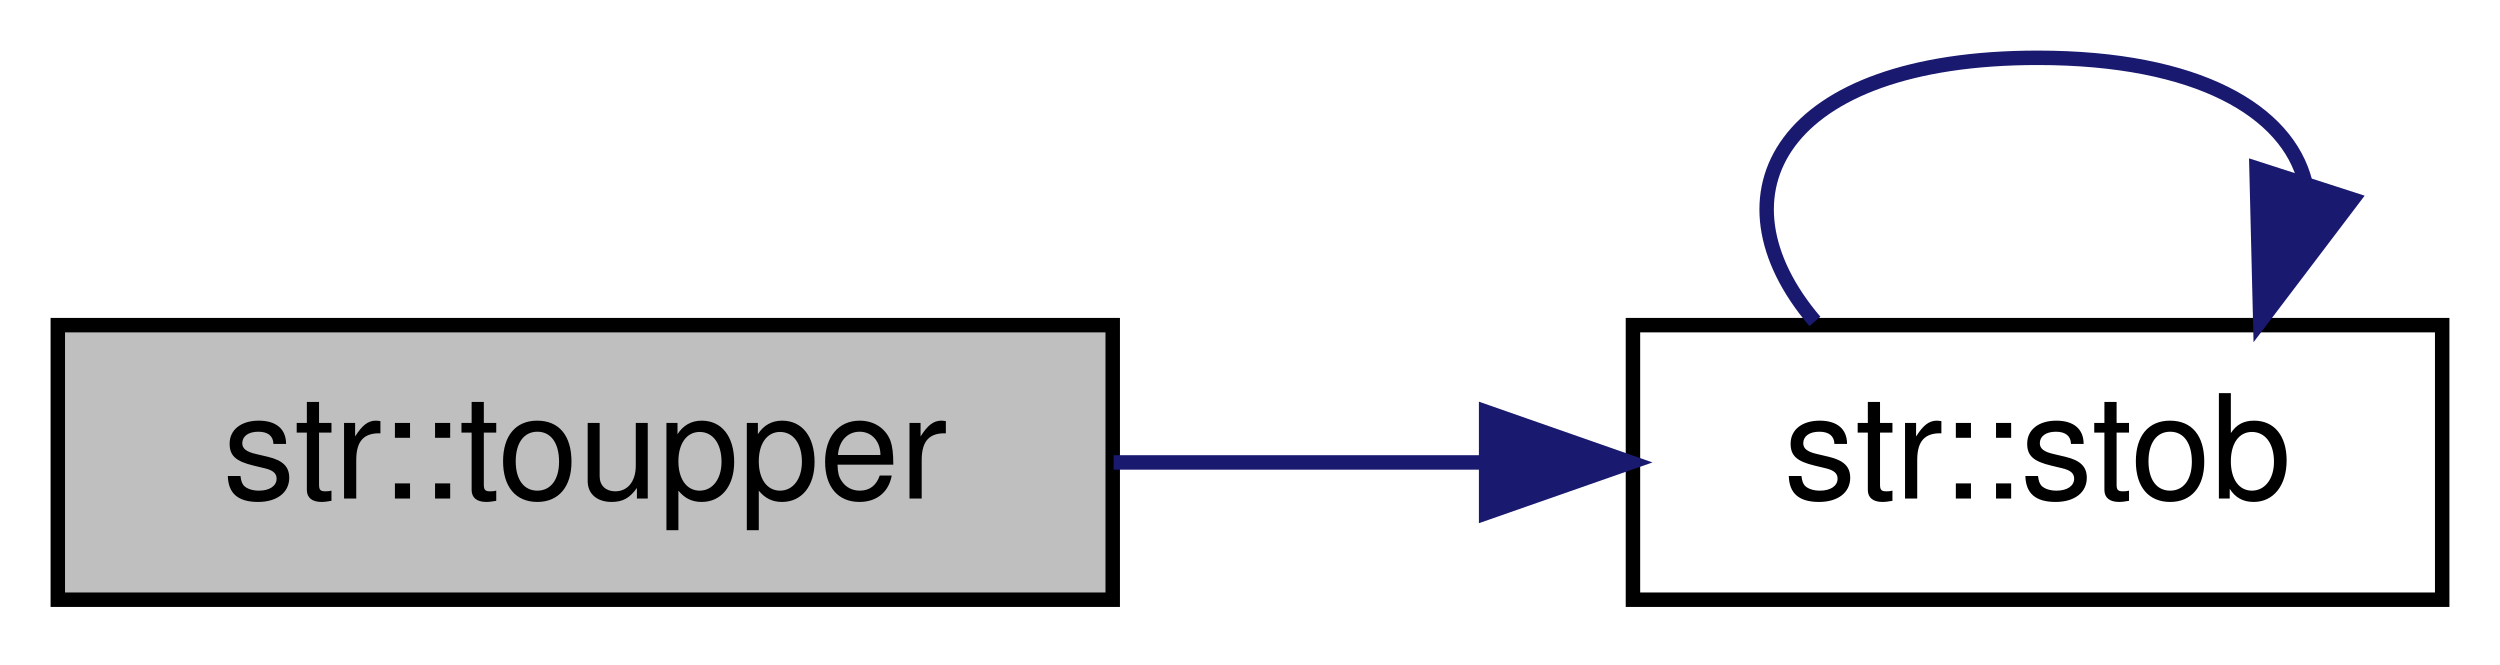
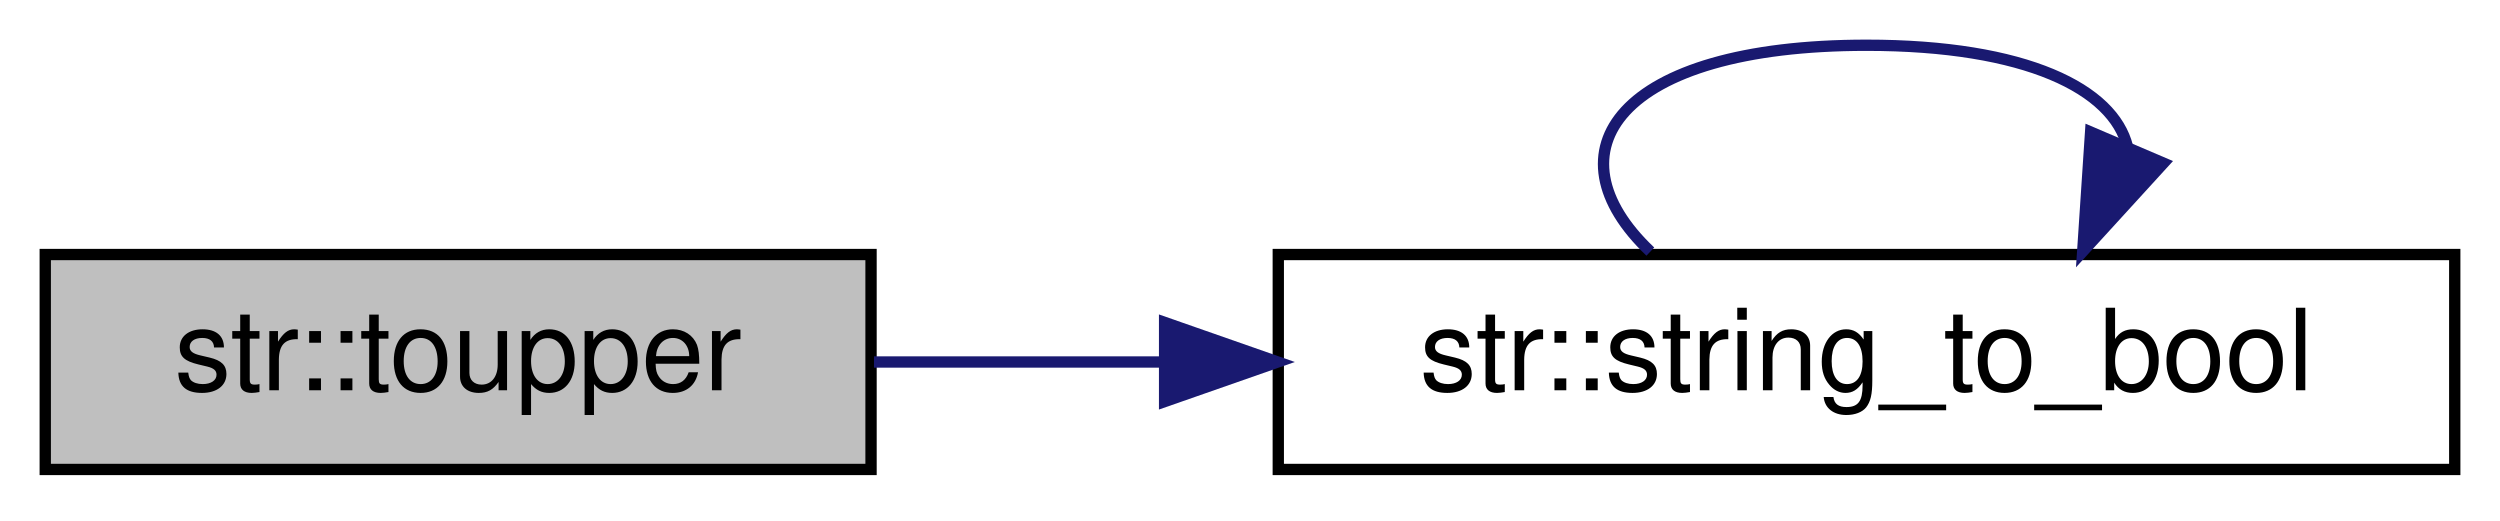
- <svg xmlns="http://www.w3.org/2000/svg" xmlns:xlink="http://www.w3.org/1999/xlink" width="173pt" height="46pt" viewBox="0.00 0.00 173.00 46.00">
+ <svg xmlns="http://www.w3.org/2000/svg" xmlns:xlink="http://www.w3.org/1999/xlink" width="221pt" height="46pt" viewBox="0.00 0.00 221.00 46.00">
  <g id="graph0" class="graph" transform="scale(1 1) rotate(0) translate(4 42)">
    <g id="node1" class="node">
      <g id="a_node1">
        <a xlink:title="Convert a convertible-character to lowercase.">
          <polygon fill="#bfbfbf" stroke="black" points="0,-0.5 0,-19.5 73,-19.5 73,-0.5 0,-0.5" />
          <text text-anchor="middle" x="36.5" y="-7.5" font-family="Helvetica,sans-Serif" font-size="10.00">str::toupper</text>
        </a>
      </g>
    </g>
    <g id="node2" class="node">
      <g id="a_node2">
-         <a xlink:href="namespacestr.html#a2e4febc1416769a1b195250f723bcfc0" target="_top" xlink:title="Convert a string to a non-optional boolean with the following rules:   - Returns true if the input st...">
-           <polygon fill="none" stroke="black" points="109,-0.5 109,-19.5 165,-19.5 165,-0.5 109,-0.5" />
-           <text text-anchor="middle" x="137" y="-7.5" font-family="Helvetica,sans-Serif" font-size="10.00">str::stob</text>
+         <a xlink:href="namespacestr.html#a29b3be3bdfe64e47f3652175fa46e0d5" target="_top" xlink:title="Convert a string to a boolean.">
+           <polygon fill="none" stroke="black" points="109,-0.5 109,-19.5 213,-19.5 213,-0.5 109,-0.5" />
+           <text text-anchor="middle" x="161" y="-7.5" font-family="Helvetica,sans-Serif" font-size="10.00">str::string_to_bool</text>
        </a>
      </g>
    </g>
    <g id="edge1" class="edge">
-       <path fill="none" stroke="midnightblue" d="M73.06,-10C81.35,-10 90.21,-10 98.58,-10" />
-       <polygon fill="midnightblue" stroke="midnightblue" points="98.84,-13.5 108.84,-10 98.84,-6.5 98.84,-13.5" />
+       <path fill="none" stroke="midnightblue" d="M73.26,-10C81.28,-10 90.01,-10 98.74,-10" />
+       <polygon fill="midnightblue" stroke="midnightblue" points="98.95,-13.5 108.95,-10 98.95,-6.5 98.95,-13.5" />
    </g>
    <g id="edge2" class="edge">
-       <path fill="none" stroke="midnightblue" d="M121.59,-19.76C114.09,-28.57 119.23,-38 137,-38 148.11,-38 154.28,-34.31 155.52,-29.4" />
-       <polygon fill="midnightblue" stroke="midnightblue" points="158.81,-28.2 152.41,-19.76 152.15,-30.35 158.81,-28.2" />
+       <path fill="none" stroke="midnightblue" d="M141.89,-19.76C132.59,-28.57 138.96,-38 161,-38 175.12,-38 182.81,-34.13 184.07,-29.03" />
+       <polygon fill="midnightblue" stroke="midnightblue" points="187.25,-27.58 180.11,-19.76 180.81,-30.33 187.25,-27.58" />
    </g>
  </g>
</svg>
